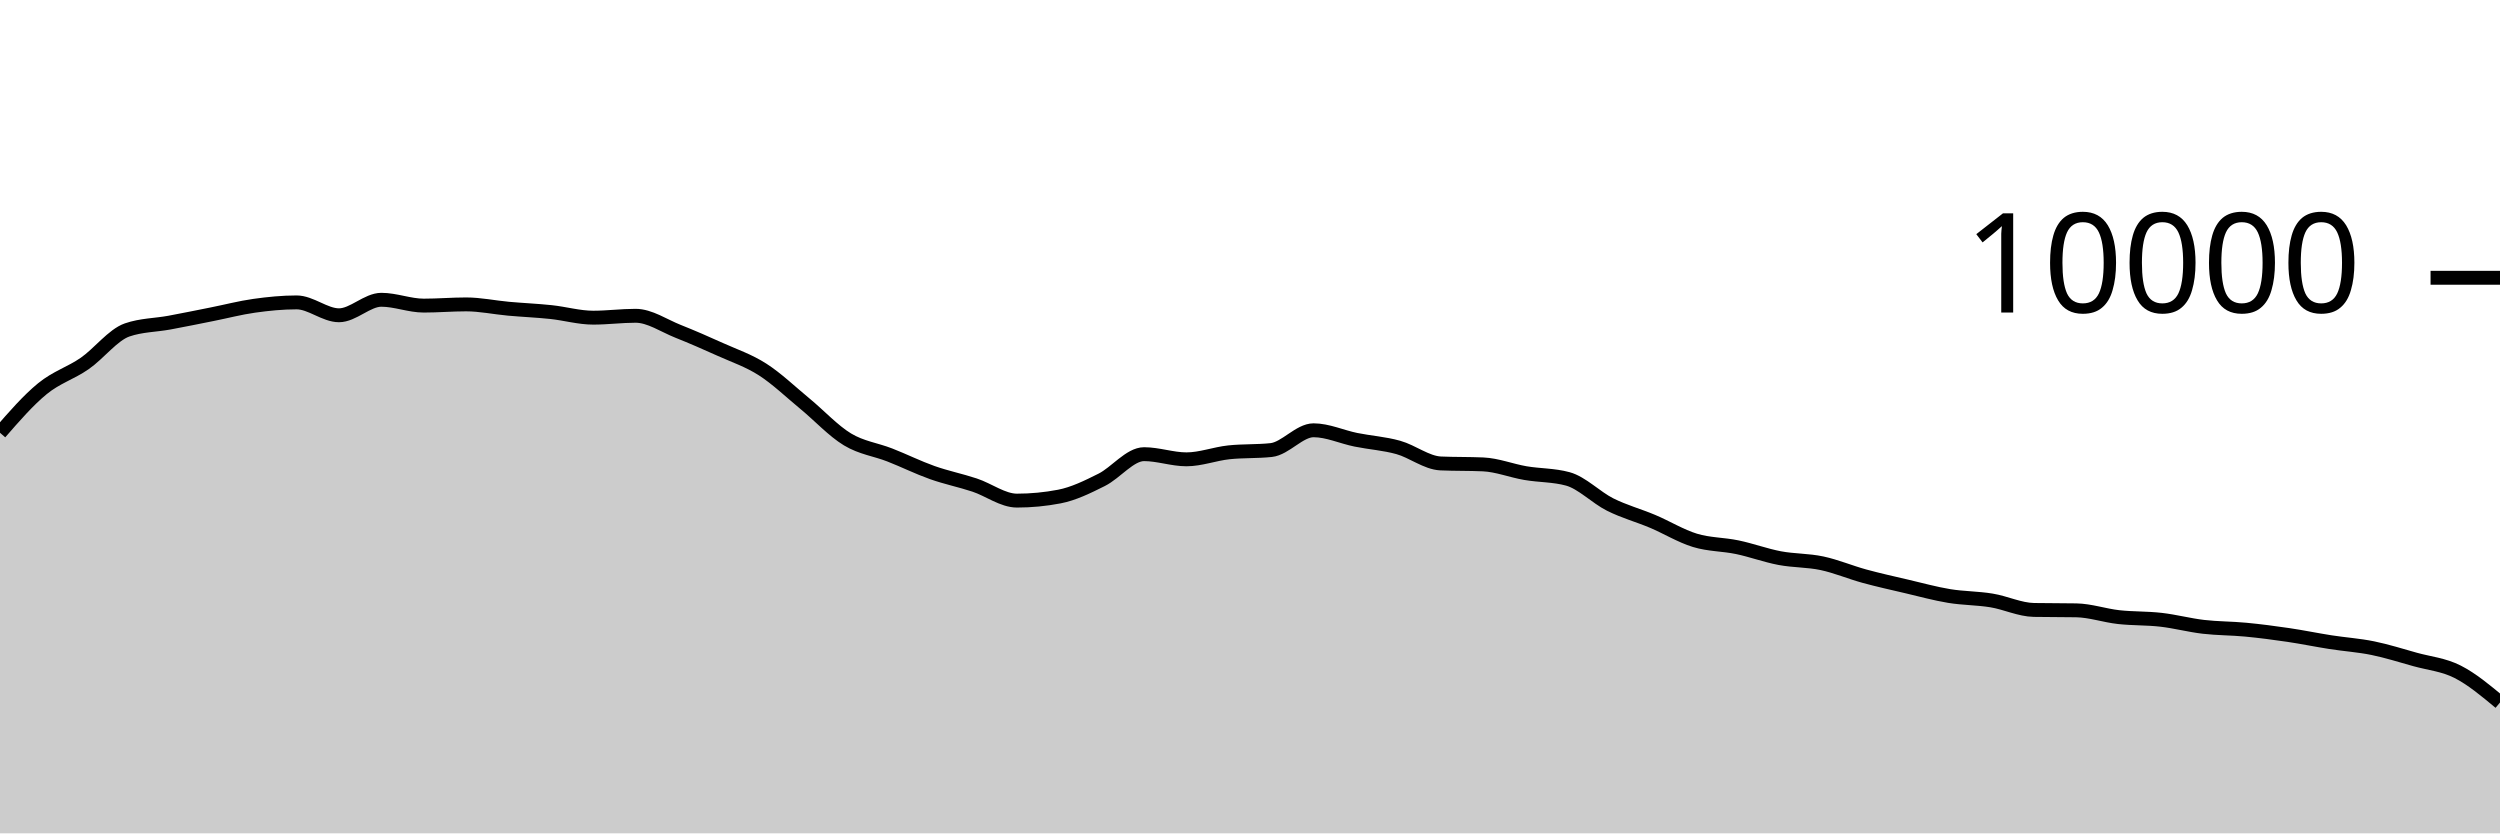
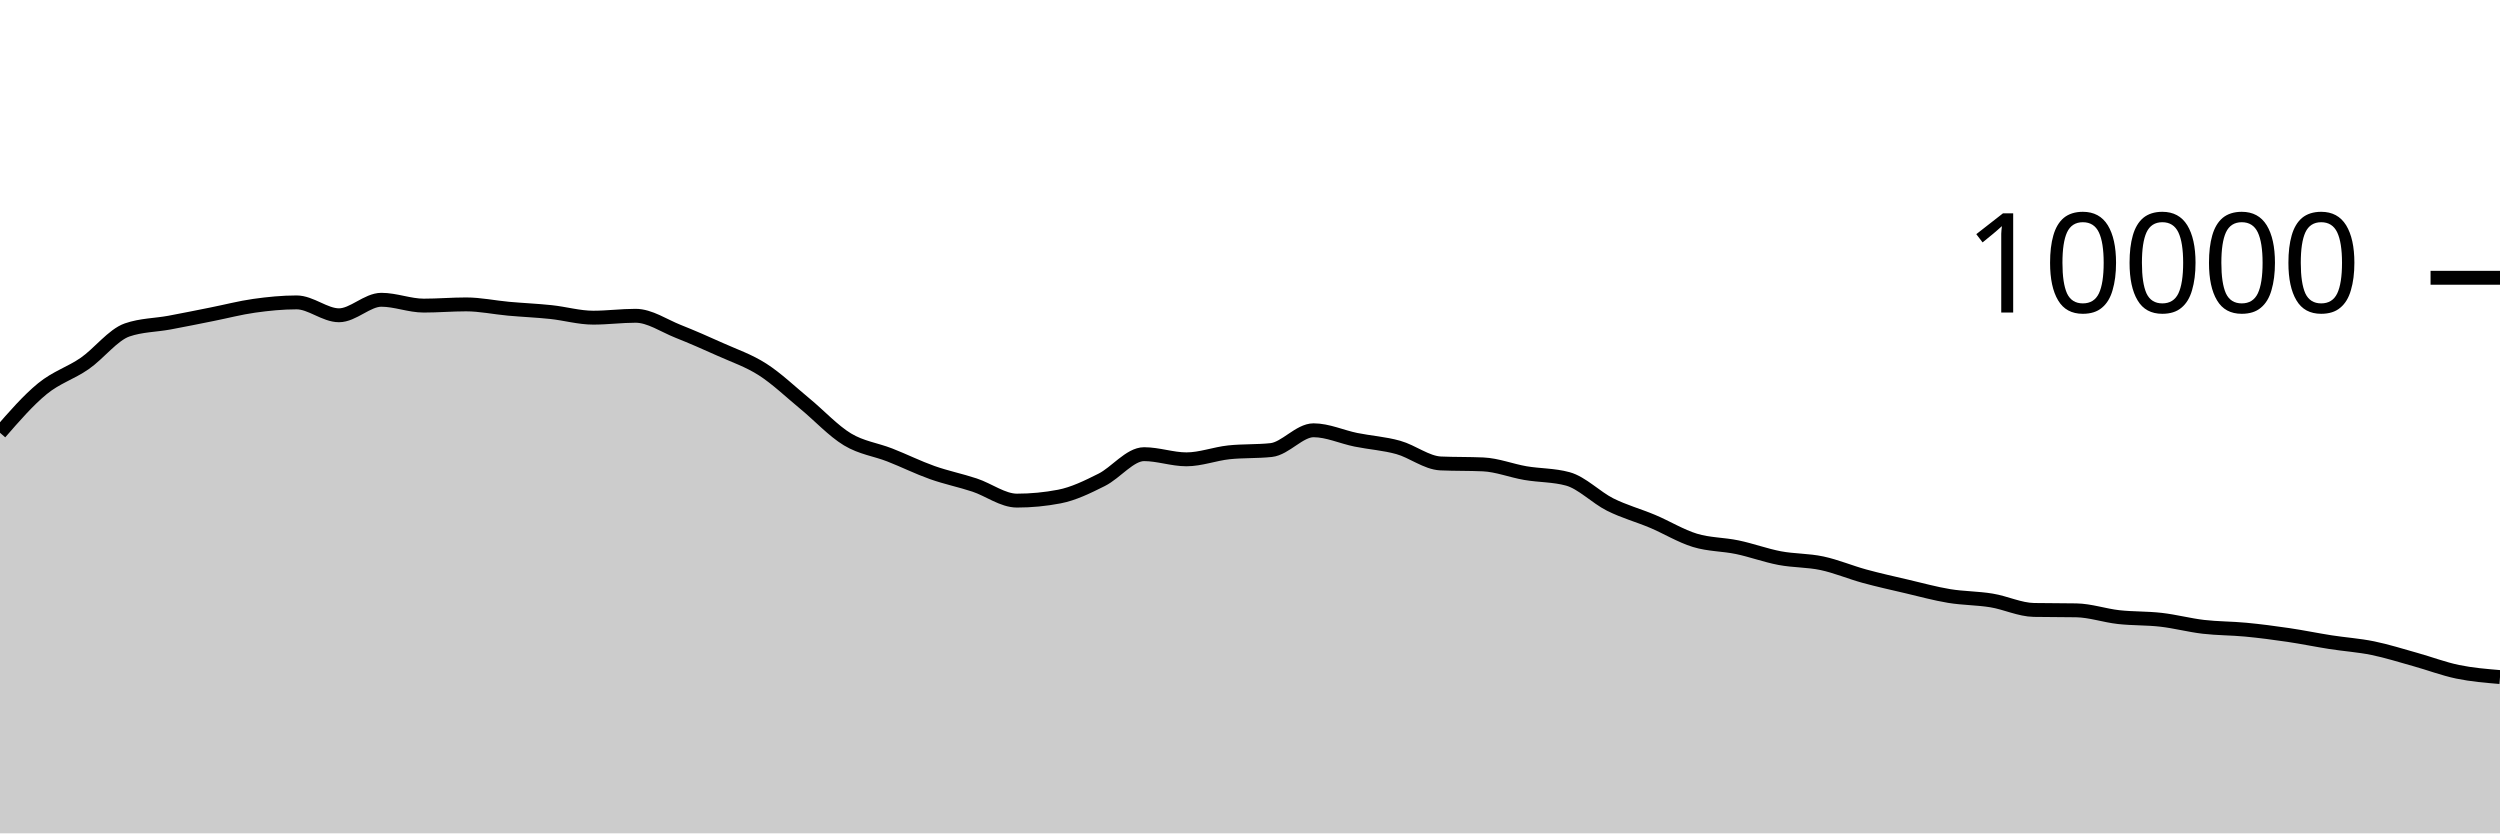
<svg xmlns="http://www.w3.org/2000/svg" viewBox="0 0 180 60">
  <g transform="translate(0,20)">
-     <path class="area" fill="rgba(0, 0, 0, 0.2)" d="M0,11.16C1.017,9.99,2.034,8.82,3.051,7.988C4.068,7.156,5.085,6.873,6.102,6.168C7.119,5.463,8.136,4.108,9.153,3.756C10.169,3.404,11.186,3.416,12.203,3.228C13.22,3.04,14.237,2.83,15.254,2.628C16.271,2.426,17.288,2.159,18.305,2.016C19.322,1.873,20.339,1.772,21.356,1.772C22.373,1.772,23.39,2.7,24.407,2.7C25.424,2.7,26.441,1.584,27.458,1.584C28.475,1.584,29.492,2.004,30.508,2.004C31.525,2.004,32.542,1.916,33.559,1.916C34.576,1.916,35.593,2.136,36.61,2.228C37.627,2.32,38.644,2.361,39.661,2.468C40.678,2.575,41.695,2.872,42.712,2.872C43.729,2.872,44.746,2.736,45.763,2.736C46.78,2.736,47.797,3.448,48.814,3.852C49.831,4.256,50.847,4.701,51.864,5.16C52.881,5.619,53.898,5.955,54.915,6.608C55.932,7.261,56.949,8.238,57.966,9.076C58.983,9.914,60,11.022,61.017,11.636C62.034,12.25,63.051,12.362,64.068,12.76C65.085,13.158,66.102,13.663,67.119,14.024C68.136,14.385,69.153,14.587,70.169,14.924C71.186,15.261,72.203,16.044,73.22,16.044C74.237,16.044,75.254,15.947,76.271,15.752C77.288,15.557,78.305,15.057,79.322,14.548C80.339,14.039,81.356,12.7,82.373,12.7C83.39,12.7,84.407,13.072,85.424,13.072C86.441,13.072,87.458,12.677,88.475,12.568C89.492,12.459,90.508,12.513,91.525,12.404C92.542,12.295,93.559,10.98,94.576,10.98C95.593,10.98,96.61,11.458,97.627,11.664C98.644,11.87,99.661,11.932,100.678,12.216C101.695,12.5,102.712,13.323,103.729,13.368C104.746,13.413,105.763,13.391,106.78,13.436C107.797,13.481,108.814,13.89,109.831,14.064C110.847,14.238,111.864,14.203,112.881,14.48C113.898,14.757,114.915,15.819,115.932,16.328C116.949,16.837,117.966,17.107,118.983,17.536C120,17.965,121.017,18.593,122.034,18.904C123.051,19.215,124.068,19.187,125.085,19.4C126.102,19.613,127.119,19.991,128.136,20.184C129.153,20.377,130.169,20.339,131.186,20.556C132.203,20.773,133.22,21.206,134.237,21.484C135.254,21.762,136.271,21.986,137.288,22.224C138.305,22.462,139.322,22.744,140.339,22.912C141.356,23.08,142.373,23.065,143.39,23.232C144.407,23.399,145.424,23.897,146.441,23.916C147.458,23.935,148.475,23.925,149.492,23.944C150.508,23.963,151.525,24.319,152.542,24.432C153.559,24.545,154.576,24.507,155.593,24.624C156.61,24.741,157.627,25.013,158.644,25.132C159.661,25.251,160.678,25.239,161.695,25.336C162.712,25.433,163.729,25.566,164.746,25.716C165.763,25.866,166.78,26.077,167.797,26.236C168.814,26.395,169.831,26.46,170.847,26.668C171.864,26.876,172.881,27.201,173.898,27.484C174.915,27.767,175.932,27.852,176.949,28.368C177.966,28.884,178.983,29.732,180,30.58L180,40C178.983,40,177.966,40,176.949,40C175.932,40,174.915,40,173.898,40C172.881,40,171.864,40,170.847,40C169.831,40,168.814,40,167.797,40C166.78,40,165.763,40,164.746,40C163.729,40,162.712,40,161.695,40C160.678,40,159.661,40,158.644,40C157.627,40,156.61,40,155.593,40C154.576,40,153.559,40,152.542,40C151.525,40,150.508,40,149.492,40C148.475,40,147.458,40,146.441,40C145.424,40,144.407,40,143.39,40C142.373,40,141.356,40,140.339,40C139.322,40,138.305,40,137.288,40C136.271,40,135.254,40,134.237,40C133.22,40,132.203,40,131.186,40C130.169,40,129.153,40,128.136,40C127.119,40,126.102,40,125.085,40C124.068,40,123.051,40,122.034,40C121.017,40,120,40,118.983,40C117.966,40,116.949,40,115.932,40C114.915,40,113.898,40,112.881,40C111.864,40,110.847,40,109.831,40C108.814,40,107.797,40,106.78,40C105.763,40,104.746,40,103.729,40C102.712,40,101.695,40,100.678,40C99.661,40,98.644,40,97.627,40C96.61,40,95.593,40,94.576,40C93.559,40,92.542,40,91.525,40C90.508,40,89.492,40,88.475,40C87.458,40,86.441,40,85.424,40C84.407,40,83.39,40,82.373,40C81.356,40,80.339,40,79.322,40C78.305,40,77.288,40,76.271,40C75.254,40,74.237,40,73.22,40C72.203,40,71.186,40,70.169,40C69.153,40,68.136,40,67.119,40C66.102,40,65.085,40,64.068,40C63.051,40,62.034,40,61.017,40C60,40,58.983,40,57.966,40C56.949,40,55.932,40,54.915,40C53.898,40,52.881,40,51.864,40C50.847,40,49.831,40,48.814,40C47.797,40,46.78,40,45.763,40C44.746,40,43.729,40,42.712,40C41.695,40,40.678,40,39.661,40C38.644,40,37.627,40,36.61,40C35.593,40,34.576,40,33.559,40C32.542,40,31.525,40,30.508,40C29.492,40,28.475,40,27.458,40C26.441,40,25.424,40,24.407,40C23.39,40,22.373,40,21.356,40C20.339,40,19.322,40,18.305,40C17.288,40,16.271,40,15.254,40C14.237,40,13.22,40,12.203,40C11.186,40,10.169,40,9.153,40C8.136,40,7.119,40,6.102,40C5.085,40,4.068,40,3.051,40C2.034,40,1.017,40,0,40Z" />
-     <path class="line" stroke="black" fill="none" d="M0,11.16C1.017,9.99,2.034,8.82,3.051,7.988C4.068,7.156,5.085,6.873,6.102,6.168C7.119,5.463,8.136,4.108,9.153,3.756C10.169,3.404,11.186,3.416,12.203,3.228C13.22,3.04,14.237,2.83,15.254,2.628C16.271,2.426,17.288,2.159,18.305,2.016C19.322,1.873,20.339,1.772,21.356,1.772C22.373,1.772,23.39,2.7,24.407,2.7C25.424,2.7,26.441,1.584,27.458,1.584C28.475,1.584,29.492,2.004,30.508,2.004C31.525,2.004,32.542,1.916,33.559,1.916C34.576,1.916,35.593,2.136,36.61,2.228C37.627,2.32,38.644,2.361,39.661,2.468C40.678,2.575,41.695,2.872,42.712,2.872C43.729,2.872,44.746,2.736,45.763,2.736C46.78,2.736,47.797,3.448,48.814,3.852C49.831,4.256,50.847,4.701,51.864,5.16C52.881,5.619,53.898,5.955,54.915,6.608C55.932,7.261,56.949,8.238,57.966,9.076C58.983,9.914,60,11.022,61.017,11.636C62.034,12.25,63.051,12.362,64.068,12.76C65.085,13.158,66.102,13.663,67.119,14.024C68.136,14.385,69.153,14.587,70.169,14.924C71.186,15.261,72.203,16.044,73.22,16.044C74.237,16.044,75.254,15.947,76.271,15.752C77.288,15.557,78.305,15.057,79.322,14.548C80.339,14.039,81.356,12.7,82.373,12.7C83.39,12.7,84.407,13.072,85.424,13.072C86.441,13.072,87.458,12.677,88.475,12.568C89.492,12.459,90.508,12.513,91.525,12.404C92.542,12.295,93.559,10.98,94.576,10.98C95.593,10.98,96.61,11.458,97.627,11.664C98.644,11.87,99.661,11.932,100.678,12.216C101.695,12.5,102.712,13.323,103.729,13.368C104.746,13.413,105.763,13.391,106.78,13.436C107.797,13.481,108.814,13.89,109.831,14.064C110.847,14.238,111.864,14.203,112.881,14.48C113.898,14.757,114.915,15.819,115.932,16.328C116.949,16.837,117.966,17.107,118.983,17.536C120,17.965,121.017,18.593,122.034,18.904C123.051,19.215,124.068,19.187,125.085,19.4C126.102,19.613,127.119,19.991,128.136,20.184C129.153,20.377,130.169,20.339,131.186,20.556C132.203,20.773,133.22,21.206,134.237,21.484C135.254,21.762,136.271,21.986,137.288,22.224C138.305,22.462,139.322,22.744,140.339,22.912C141.356,23.08,142.373,23.065,143.39,23.232C144.407,23.399,145.424,23.897,146.441,23.916C147.458,23.935,148.475,23.925,149.492,23.944C150.508,23.963,151.525,24.319,152.542,24.432C153.559,24.545,154.576,24.507,155.593,24.624C156.61,24.741,157.627,25.013,158.644,25.132C159.661,25.251,160.678,25.239,161.695,25.336C162.712,25.433,163.729,25.566,164.746,25.716C165.763,25.866,166.78,26.077,167.797,26.236C168.814,26.395,169.831,26.46,170.847,26.668C171.864,26.876,172.881,27.201,173.898,27.484C174.915,27.767,175.932,27.852,176.949,28.368C177.966,28.884,178.983,29.732,180,30.58" />
+     <path class="area" fill="rgba(0, 0, 0, 0.2)" d="M0,11.16C1.017,9.99,2.034,8.82,3.051,7.988C4.068,7.156,5.085,6.873,6.102,6.168C7.119,5.463,8.136,4.108,9.153,3.756C10.169,3.404,11.186,3.416,12.203,3.228C13.22,3.04,14.237,2.83,15.254,2.628C16.271,2.426,17.288,2.159,18.305,2.016C19.322,1.873,20.339,1.772,21.356,1.772C22.373,1.772,23.39,2.7,24.407,2.7C25.424,2.7,26.441,1.584,27.458,1.584C28.475,1.584,29.492,2.004,30.508,2.004C31.525,2.004,32.542,1.916,33.559,1.916C34.576,1.916,35.593,2.136,36.61,2.228C37.627,2.32,38.644,2.361,39.661,2.468C40.678,2.575,41.695,2.872,42.712,2.872C43.729,2.872,44.746,2.736,45.763,2.736C46.78,2.736,47.797,3.448,48.814,3.852C49.831,4.256,50.847,4.701,51.864,5.16C52.881,5.619,53.898,5.955,54.915,6.608C55.932,7.261,56.949,8.238,57.966,9.076C58.983,9.914,60,11.022,61.017,11.636C62.034,12.25,63.051,12.362,64.068,12.76C65.085,13.158,66.102,13.663,67.119,14.024C68.136,14.385,69.153,14.587,70.169,14.924C71.186,15.261,72.203,16.044,73.22,16.044C74.237,16.044,75.254,15.947,76.271,15.752C77.288,15.557,78.305,15.057,79.322,14.548C80.339,14.039,81.356,12.7,82.373,12.7C83.39,12.7,84.407,13.072,85.424,13.072C86.441,13.072,87.458,12.677,88.475,12.568C89.492,12.459,90.508,12.513,91.525,12.404C92.542,12.295,93.559,10.98,94.576,10.98C95.593,10.98,96.61,11.458,97.627,11.664C98.644,11.87,99.661,11.932,100.678,12.216C101.695,12.5,102.712,13.323,103.729,13.368C104.746,13.413,105.763,13.391,106.78,13.436C107.797,13.481,108.814,13.89,109.831,14.064C110.847,14.238,111.864,14.203,112.881,14.48C113.898,14.757,114.915,15.819,115.932,16.328C116.949,16.837,117.966,17.107,118.983,17.536C120,17.965,121.017,18.593,122.034,18.904C123.051,19.215,124.068,19.187,125.085,19.4C126.102,19.613,127.119,19.991,128.136,20.184C129.153,20.377,130.169,20.339,131.186,20.556C132.203,20.773,133.22,21.206,134.237,21.484C135.254,21.762,136.271,21.986,137.288,22.224C138.305,22.462,139.322,22.744,140.339,22.912C141.356,23.08,142.373,23.065,143.39,23.232C144.407,23.399,145.424,23.897,146.441,23.916C147.458,23.935,148.475,23.925,149.492,23.944C150.508,23.963,151.525,24.319,152.542,24.432C153.559,24.545,154.576,24.507,155.593,24.624C156.61,24.741,157.627,25.013,158.644,25.132C159.661,25.251,160.678,25.239,161.695,25.336C162.712,25.433,163.729,25.566,164.746,25.716C165.763,25.866,166.78,26.077,167.797,26.236C168.814,26.395,169.831,26.46,170.847,26.668C171.864,26.876,172.881,27.201,173.898,27.484C174.915,27.767,175.932,28.157,176.949,28.368C177.966,28.579,178.983,28.663,180,28.748L180,40C178.983,40,177.966,40,176.949,40C175.932,40,174.915,40,173.898,40C172.881,40,171.864,40,170.847,40C169.831,40,168.814,40,167.797,40C166.78,40,165.763,40,164.746,40C163.729,40,162.712,40,161.695,40C160.678,40,159.661,40,158.644,40C157.627,40,156.61,40,155.593,40C154.576,40,153.559,40,152.542,40C151.525,40,150.508,40,149.492,40C148.475,40,147.458,40,146.441,40C145.424,40,144.407,40,143.39,40C142.373,40,141.356,40,140.339,40C139.322,40,138.305,40,137.288,40C136.271,40,135.254,40,134.237,40C133.22,40,132.203,40,131.186,40C130.169,40,129.153,40,128.136,40C127.119,40,126.102,40,125.085,40C124.068,40,123.051,40,122.034,40C121.017,40,120,40,118.983,40C117.966,40,116.949,40,115.932,40C114.915,40,113.898,40,112.881,40C111.864,40,110.847,40,109.831,40C108.814,40,107.797,40,106.78,40C105.763,40,104.746,40,103.729,40C102.712,40,101.695,40,100.678,40C99.661,40,98.644,40,97.627,40C96.61,40,95.593,40,94.576,40C93.559,40,92.542,40,91.525,40C90.508,40,89.492,40,88.475,40C87.458,40,86.441,40,85.424,40C84.407,40,83.39,40,82.373,40C81.356,40,80.339,40,79.322,40C78.305,40,77.288,40,76.271,40C75.254,40,74.237,40,73.22,40C72.203,40,71.186,40,70.169,40C69.153,40,68.136,40,67.119,40C66.102,40,65.085,40,64.068,40C63.051,40,62.034,40,61.017,40C60,40,58.983,40,57.966,40C56.949,40,55.932,40,54.915,40C53.898,40,52.881,40,51.864,40C50.847,40,49.831,40,48.814,40C47.797,40,46.78,40,45.763,40C44.746,40,43.729,40,42.712,40C41.695,40,40.678,40,39.661,40C38.644,40,37.627,40,36.61,40C35.593,40,34.576,40,33.559,40C32.542,40,31.525,40,30.508,40C29.492,40,28.475,40,27.458,40C26.441,40,25.424,40,24.407,40C23.39,40,22.373,40,21.356,40C20.339,40,19.322,40,18.305,40C17.288,40,16.271,40,15.254,40C14.237,40,13.22,40,12.203,40C11.186,40,10.169,40,9.153,40C8.136,40,7.119,40,6.102,40C5.085,40,4.068,40,3.051,40C2.034,40,1.017,40,0,40Z" />
+     <path class="line" stroke="black" fill="none" d="M0,11.16C1.017,9.99,2.034,8.82,3.051,7.988C4.068,7.156,5.085,6.873,6.102,6.168C7.119,5.463,8.136,4.108,9.153,3.756C10.169,3.404,11.186,3.416,12.203,3.228C13.22,3.04,14.237,2.83,15.254,2.628C16.271,2.426,17.288,2.159,18.305,2.016C19.322,1.873,20.339,1.772,21.356,1.772C22.373,1.772,23.39,2.7,24.407,2.7C25.424,2.7,26.441,1.584,27.458,1.584C28.475,1.584,29.492,2.004,30.508,2.004C31.525,2.004,32.542,1.916,33.559,1.916C34.576,1.916,35.593,2.136,36.61,2.228C37.627,2.32,38.644,2.361,39.661,2.468C40.678,2.575,41.695,2.872,42.712,2.872C43.729,2.872,44.746,2.736,45.763,2.736C46.78,2.736,47.797,3.448,48.814,3.852C49.831,4.256,50.847,4.701,51.864,5.16C52.881,5.619,53.898,5.955,54.915,6.608C55.932,7.261,56.949,8.238,57.966,9.076C58.983,9.914,60,11.022,61.017,11.636C62.034,12.25,63.051,12.362,64.068,12.76C65.085,13.158,66.102,13.663,67.119,14.024C68.136,14.385,69.153,14.587,70.169,14.924C71.186,15.261,72.203,16.044,73.22,16.044C74.237,16.044,75.254,15.947,76.271,15.752C77.288,15.557,78.305,15.057,79.322,14.548C80.339,14.039,81.356,12.7,82.373,12.7C83.39,12.7,84.407,13.072,85.424,13.072C86.441,13.072,87.458,12.677,88.475,12.568C89.492,12.459,90.508,12.513,91.525,12.404C92.542,12.295,93.559,10.98,94.576,10.98C95.593,10.98,96.61,11.458,97.627,11.664C98.644,11.87,99.661,11.932,100.678,12.216C101.695,12.5,102.712,13.323,103.729,13.368C104.746,13.413,105.763,13.391,106.78,13.436C107.797,13.481,108.814,13.89,109.831,14.064C110.847,14.238,111.864,14.203,112.881,14.48C113.898,14.757,114.915,15.819,115.932,16.328C116.949,16.837,117.966,17.107,118.983,17.536C120,17.965,121.017,18.593,122.034,18.904C123.051,19.215,124.068,19.187,125.085,19.4C126.102,19.613,127.119,19.991,128.136,20.184C129.153,20.377,130.169,20.339,131.186,20.556C132.203,20.773,133.22,21.206,134.237,21.484C135.254,21.762,136.271,21.986,137.288,22.224C138.305,22.462,139.322,22.744,140.339,22.912C141.356,23.08,142.373,23.065,143.39,23.232C144.407,23.399,145.424,23.897,146.441,23.916C147.458,23.935,148.475,23.925,149.492,23.944C150.508,23.963,151.525,24.319,152.542,24.432C153.559,24.545,154.576,24.507,155.593,24.624C156.61,24.741,157.627,25.013,158.644,25.132C159.661,25.251,160.678,25.239,161.695,25.336C162.712,25.433,163.729,25.566,164.746,25.716C165.763,25.866,166.78,26.077,167.797,26.236C168.814,26.395,169.831,26.46,170.847,26.668C171.864,26.876,172.881,27.201,173.898,27.484C174.915,27.767,175.932,28.157,176.949,28.368C177.966,28.579,178.983,28.663,180,28.748" />
    <path class="axis-ceiling" stroke-width="1" stroke="black" fill="none" d="M175,0L180,0" />
    <text class="axis-ceiling-label" font-family="sans-serif" text-anchor="end" font-size="10px" x="170" y="2.5">10000</text>
  </g>
</svg>
